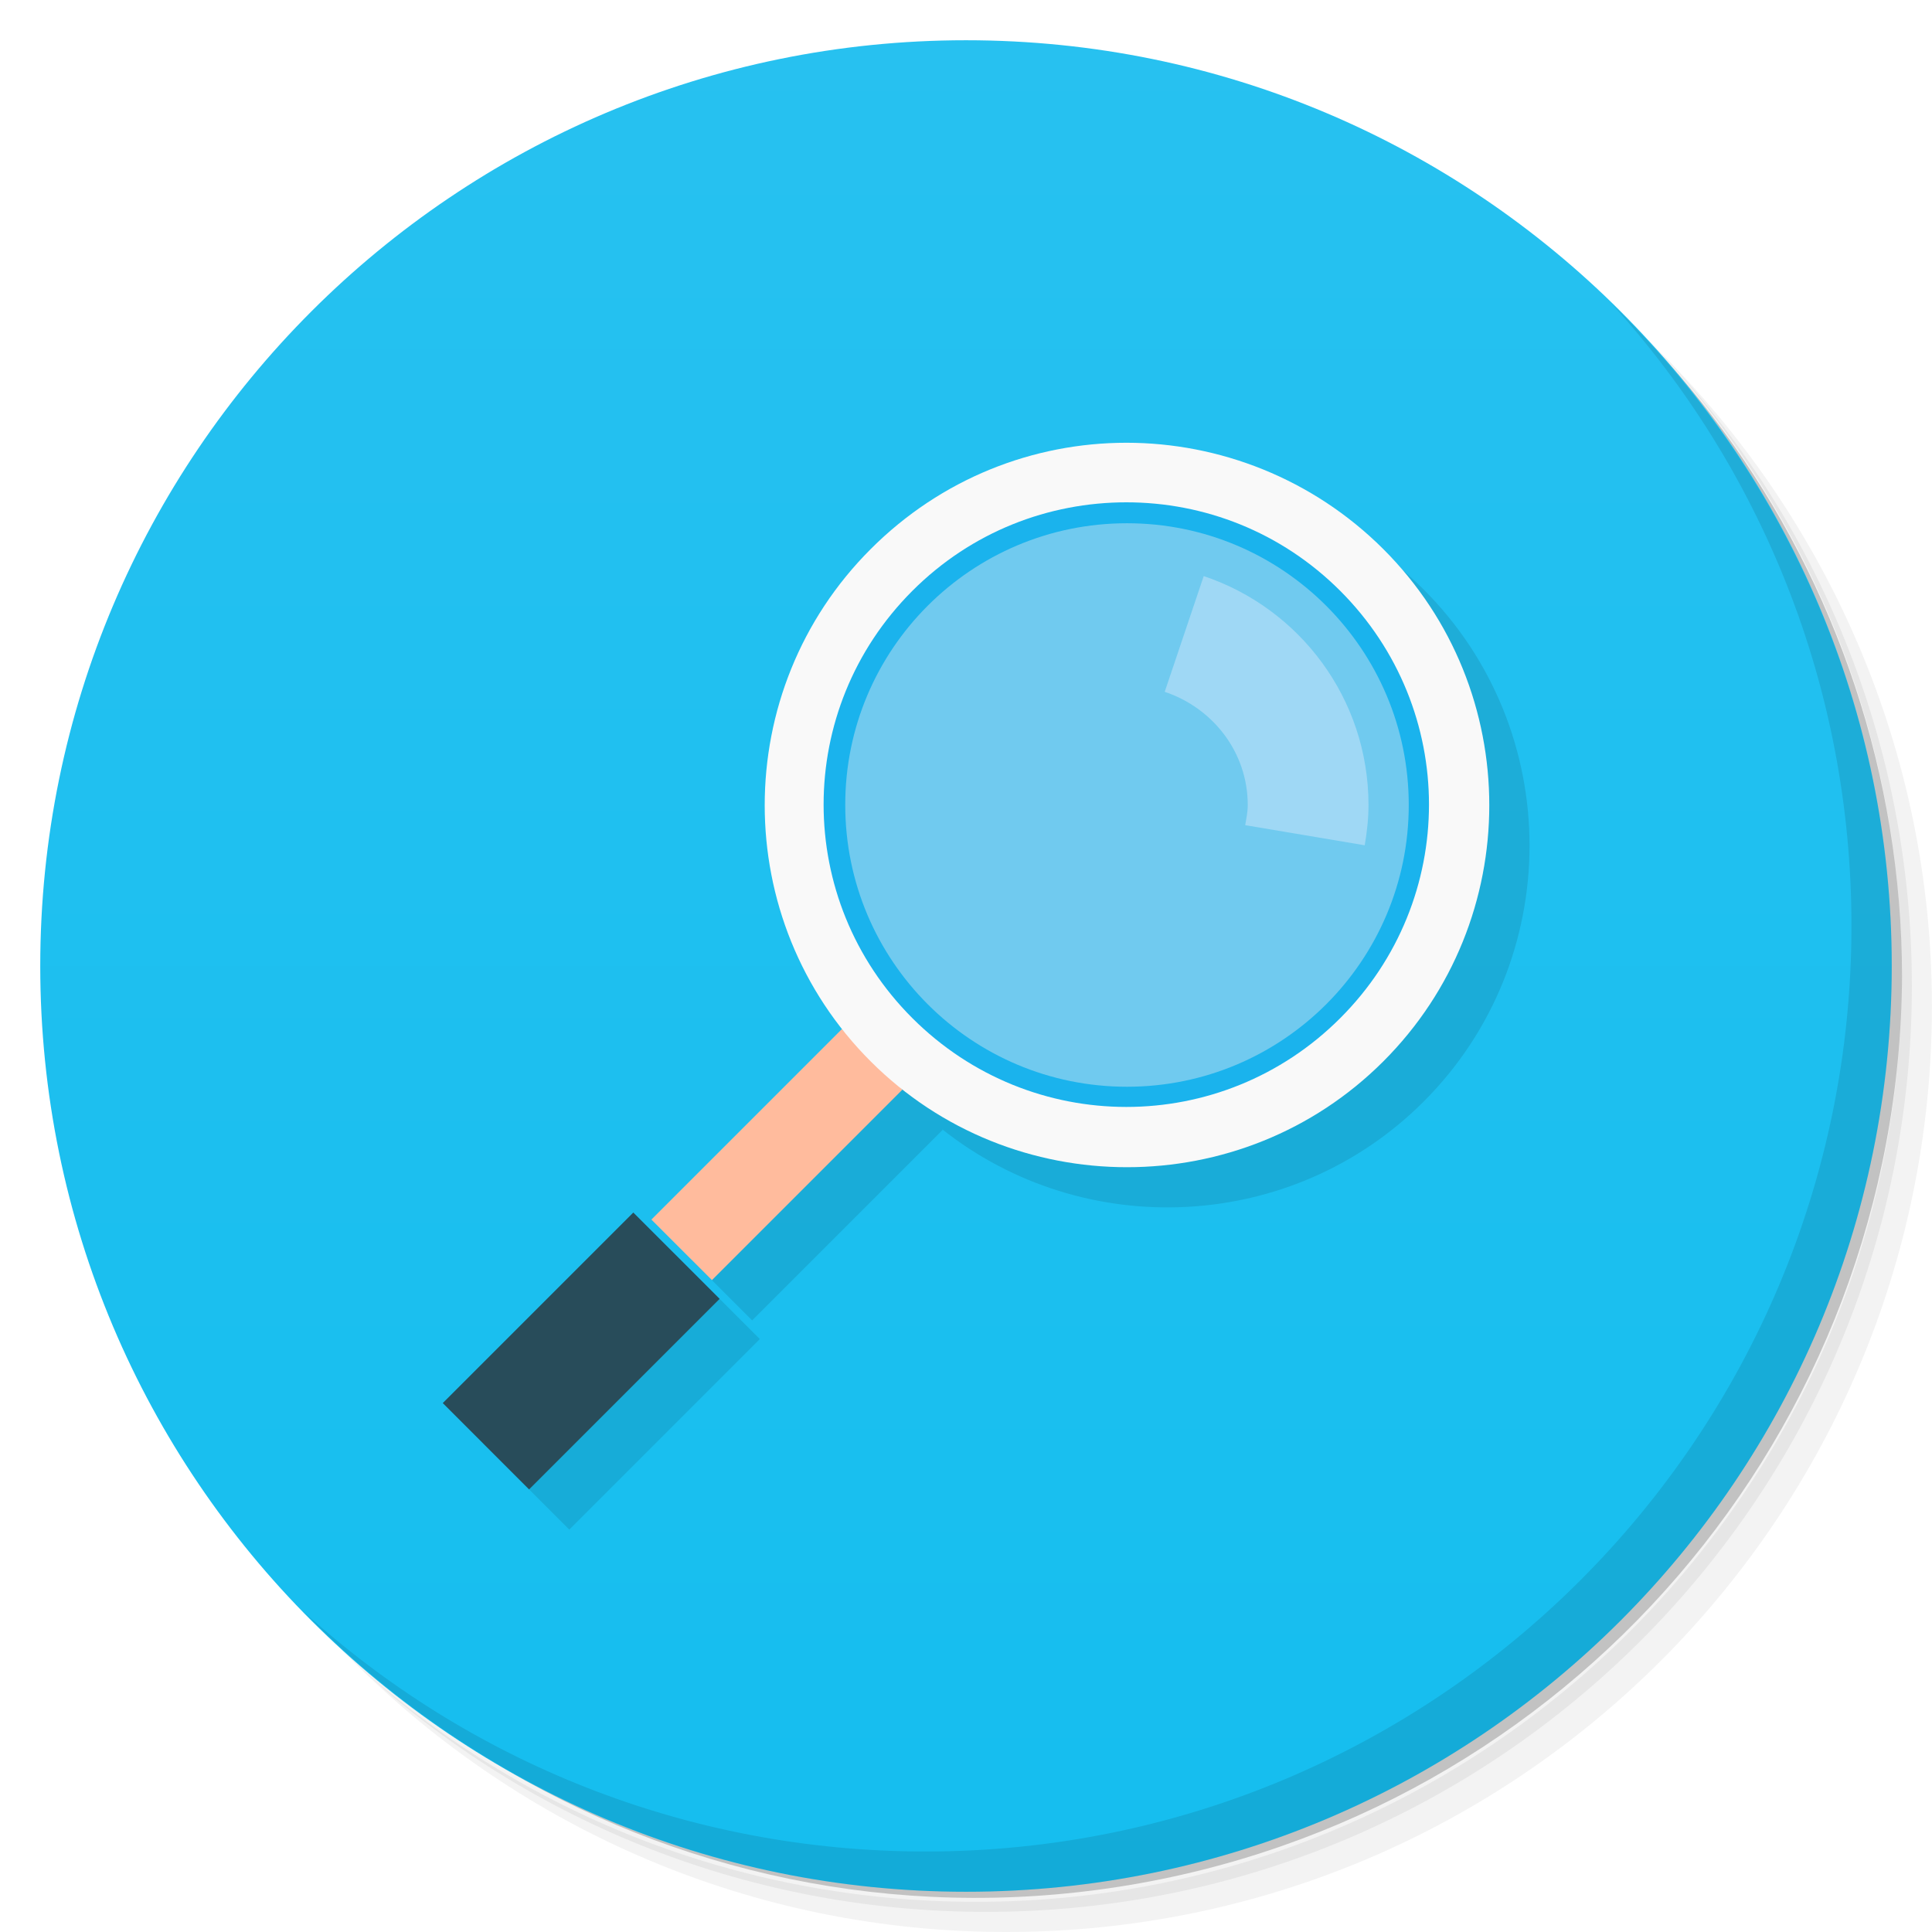
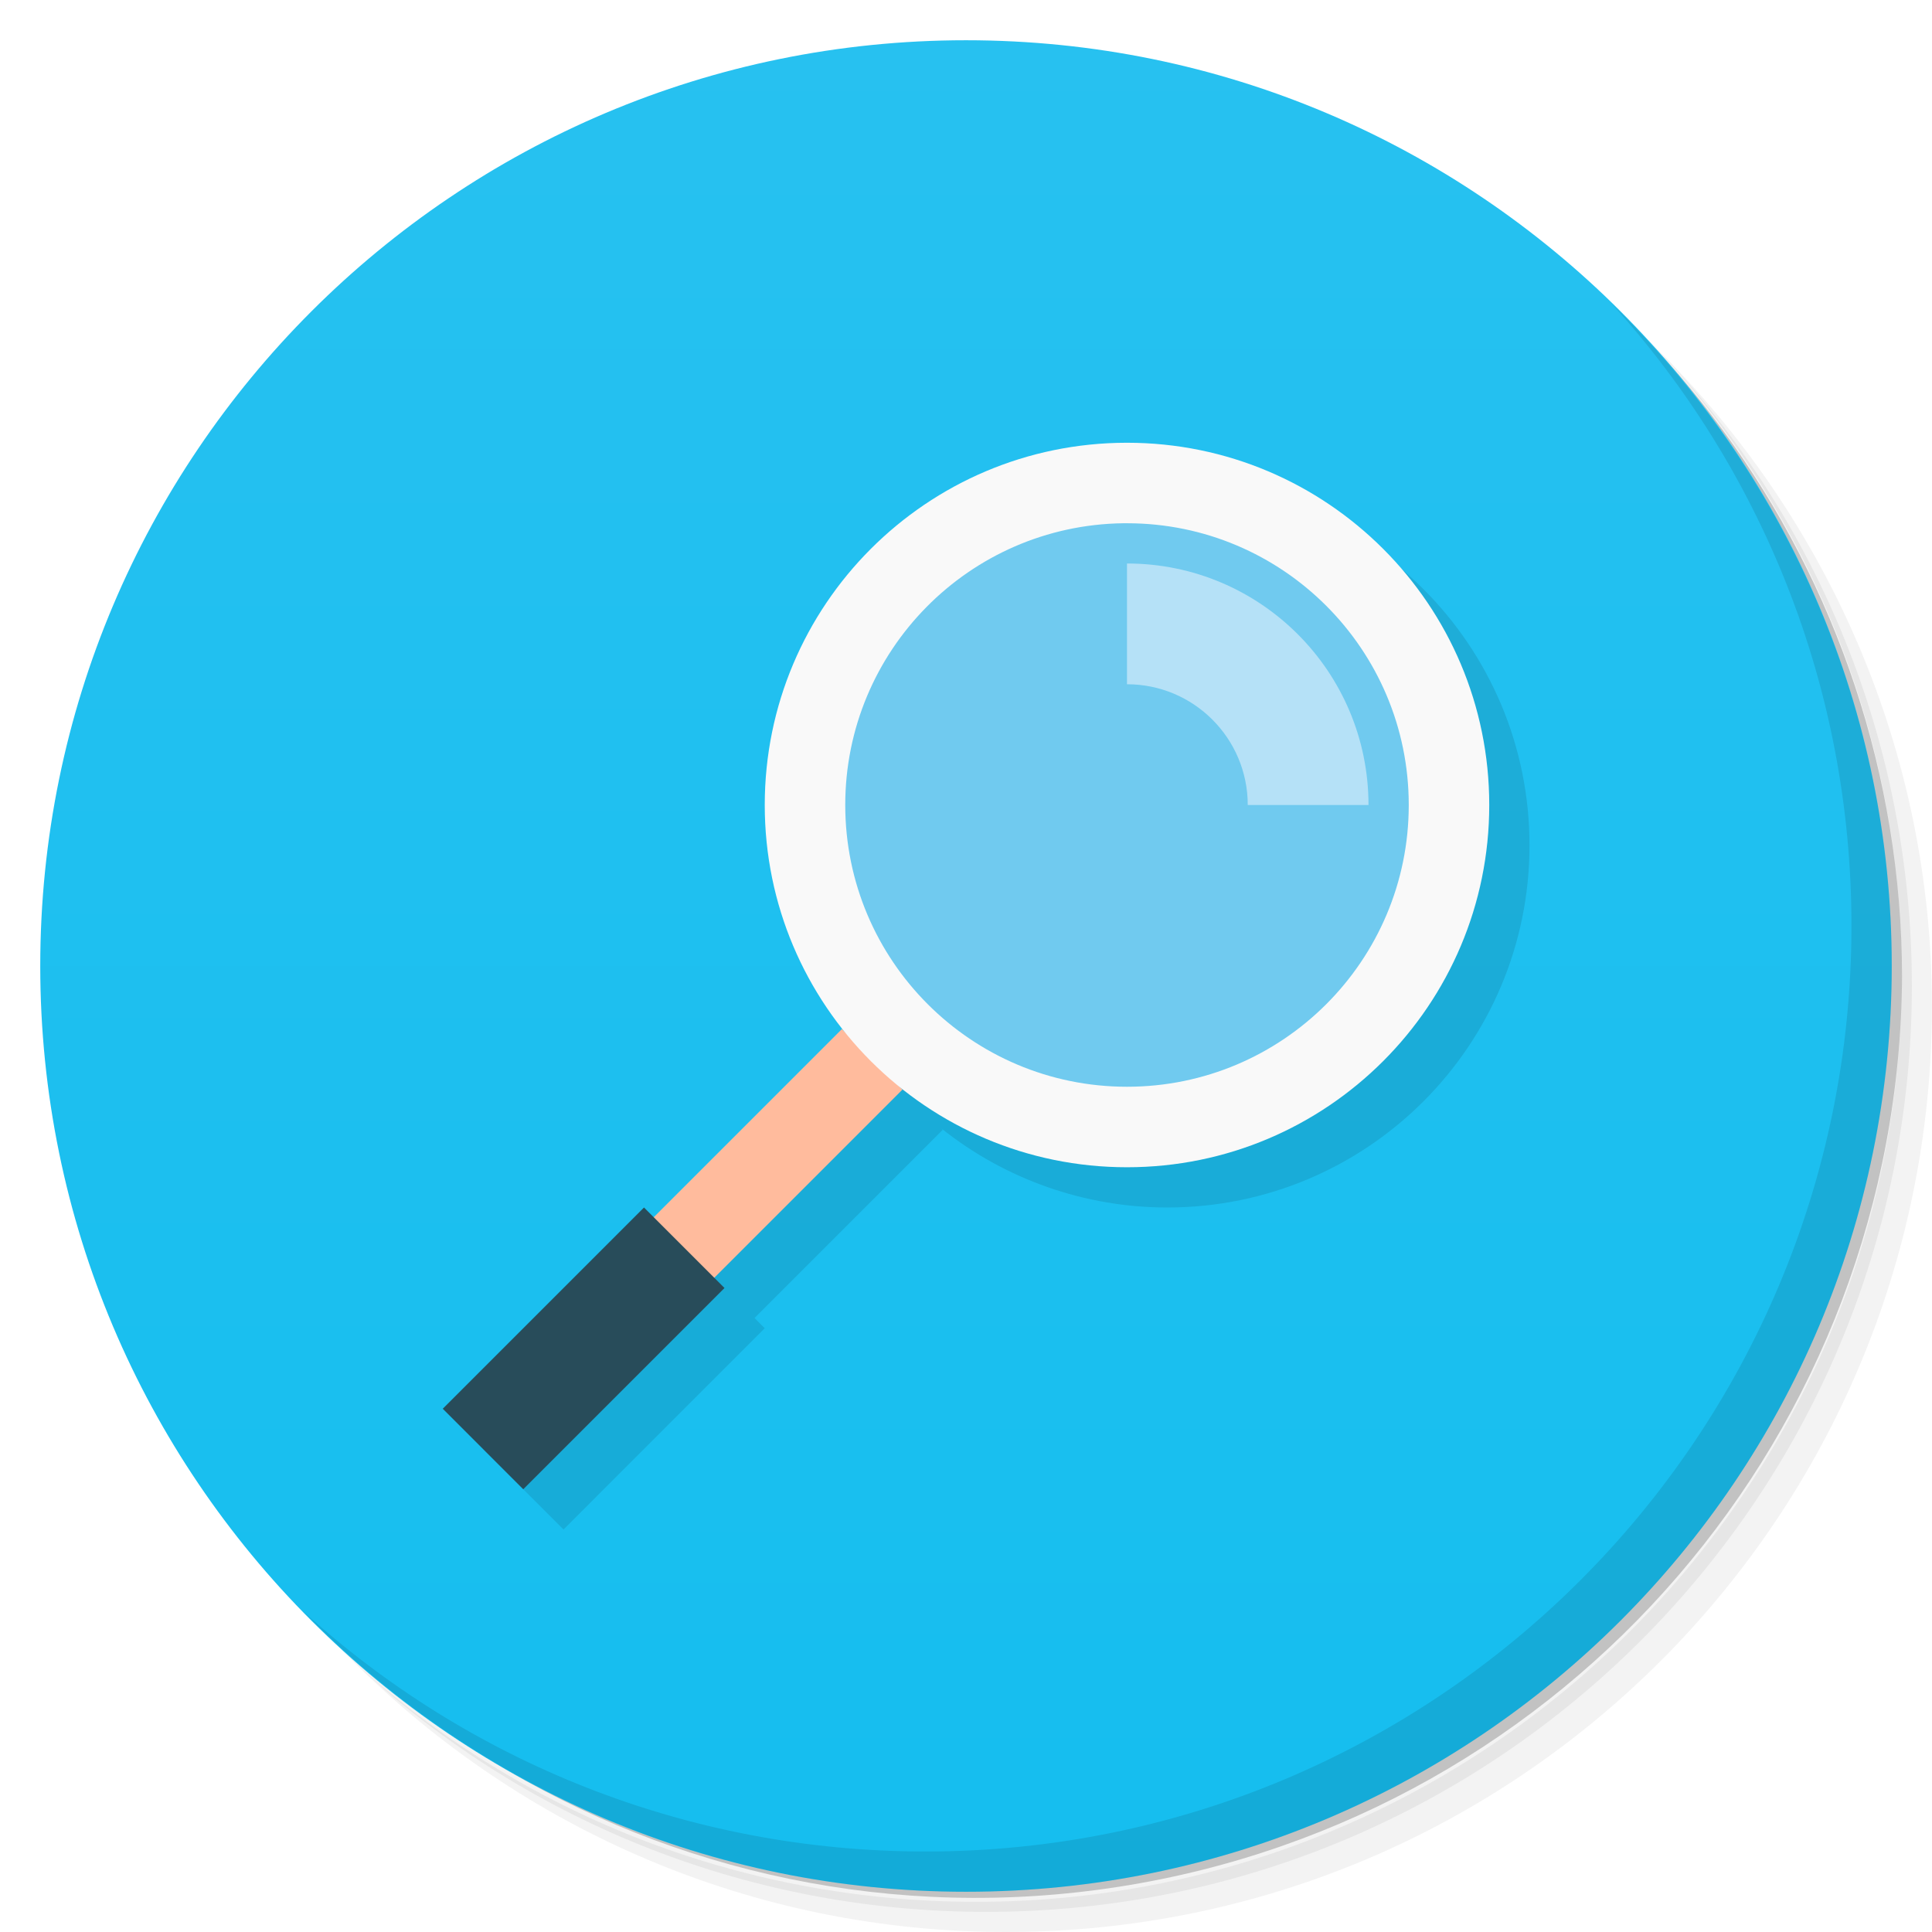
<svg xmlns="http://www.w3.org/2000/svg" version="1.1" viewBox="0 0 48 48">
  <defs>
    <linearGradient id="bg" x2="0" y1="1" y2="47" gradientUnits="userSpaceOnUse">
      <stop style="stop-color:#27c1f0" offset="0" />
      <stop style="stop-color:#15beef" offset="1" />
    </linearGradient>
  </defs>
  <path d="m36.31 5c5.859 4.062 9.688 10.831 9.688 18.5 0 12.426-10.07 22.5-22.5 22.5-7.669 0-14.438-3.828-18.5-9.688 1.037 1.822 2.306 3.499 3.781 4.969 4.085 3.712 9.514 5.969 15.469 5.969 12.703 0 23-10.298 23-23 0-5.954-2.256-11.384-5.969-15.469-1.469-1.475-3.147-2.744-4.969-3.781zm4.969 3.781c3.854 4.113 6.219 9.637 6.219 15.719 0 12.703-10.297 23-23 23-6.081 0-11.606-2.364-15.719-6.219 4.16 4.144 9.883 6.719 16.219 6.719 12.703 0 23-10.298 23-23 0-6.335-2.575-12.06-6.719-16.219z" style="opacity:.05" />
  <path d="m41.28 8.781c3.712 4.085 5.969 9.514 5.969 15.469 0 12.703-10.297 23-23 23-5.954 0-11.384-2.256-15.469-5.969 4.113 3.854 9.637 6.219 15.719 6.219 12.703 0 23-10.298 23-23 0-6.081-2.364-11.606-6.219-15.719z" style="opacity:.1" />
  <path d="m31.25 2.375c8.615 3.154 14.75 11.417 14.75 21.13 0 12.426-10.07 22.5-22.5 22.5-9.708 0-17.971-6.135-21.12-14.75a23 23 0 0 0 44.875-7 23 23 0 0 0-16-21.875z" style="opacity:.2" />
  <circle cx="24" cy="24" r="23" style="fill:url(#bg)" />
-   <path d="m28.984 12c-2.312 9.98e-4 -4.6 0.888-6.352 2.641-3.264 3.26-3.49 8.424-0.688 11.953l-0.027-0.027-4.734 4.734 1.504 1.504 4.734-4.734-0.023-0.023c3.53 2.807 8.706 2.584 11.969-0.676 3.512-3.508 3.512-9.223 0-12.73-1.757-1.753-4.075-2.64-6.379-2.641h-0.002-0.002zm0 1.48c1.922 0 3.84 0.727 5.312 2.199 2.941 2.941 2.941 7.68 0 10.617-2.941 2.941-7.684 2.941-10.629 0-2.941-2.938-2.941-7.676 0-10.617 1.473-1.473 3.391-2.199 5.316-2.199zm0.016 0.52c-3.871 0-7.004 3.137-7 7 0 3.867 3.129 7 7 7 3.867 0 7-3.133 7-7 0-3.863-3.133-7-7-7zm-12.266 17.125l-4.734 4.734 2.144 2.144 4.734-4.734-2.144-2.144z" style="opacity:.1" />
  <path d="m40.03 7.531c3.712 4.084 5.969 9.514 5.969 15.469 0 12.703-10.297 23-23 23-5.954 0-11.384-2.256-15.469-5.969 4.178 4.291 10.01 6.969 16.469 6.969 12.703 0 23-10.298 23-23 0-6.462-2.677-12.291-6.969-16.469z" style="opacity:.1" />
-   <path d="m36.5 20c0 4.695-3.805 8.5-8.5 8.5-4.699 0-8.504-3.805-8.5-8.5-4e-3 -4.691 3.801-8.5 8.5-8.5 4.695 0 8.5 3.809 8.5 8.5" style="fill:#1ab3ed" />
-   <path d="m17.879 32.27-2.145-2.145-4.734 4.734l2.145 2.145m4.734-4.734" style="fill:#284c5a" />
-   <path d="m22.422 27.07-1.504-1.504-4.734 4.734 1.504 1.504m4.734-4.734" style="fill:#ffbb9d" />
-   <path d="m27.988 11c-2.313 0-4.602 0.887-6.355 2.641-3.512 3.508-3.512 9.223 0 12.73 3.508 3.504 9.227 3.504 12.734 0 3.512-3.508 3.512-9.223 0-12.73-1.758-1.754-4.078-2.641-6.383-2.641m0 1.48c1.922 0 3.84 0.727 5.313 2.199 2.941 2.941 2.941 7.68 0 10.617-2.941 2.941-7.684 2.941-10.629 0-2.941-2.938-2.941-7.676 0-10.617 1.473-1.473 3.391-2.199 5.316-2.199" style="fill:#f9f9f9" />
-   <path d="m35 20c0 3.867-3.133 7-7 7-3.871 0-7-3.133-7-7-4e-3 -3.863 3.129-7 7-7 3.867 0 7 3.137 7 7" style="fill:#70caef" />
-   <path d="m29.906 14.313-0.969 2.875c1.188 0.398 2.063 1.492 2.063 2.813 0 0.176-0.035 0.332-0.063 0.5l2.969 0.5c0.055-0.324 0.094-0.66 0.094-1 0-2.648-1.715-4.891-4.094-5.688" style="fill:#9fd8f5" />
+   <path d="m28.99 12c-4.967 0.005-8.99 4.033-8.99 9 1.7e-4 2.037 0.691 4.014 1.961 5.607l-0.043-0.041-4.676 4.676-0.242-0.242-5 5 2 2 5-5-0.254-0.254 4.676-4.676-0.037-0.037c1.595 1.273 3.575 1.967 5.615 1.967 4.971 0 9-4.029 9-9s-4.029-9-9-9h-0.01z" style="opacity:.1" />
+   <path d="m20.918 25.566-4.734 4.734 1.504 1.504 4.734-4.734-1.504-1.504z" style="fill:#ffbb9d" />
+   <path d="m16 30-5 5 2 2 5-5-2-2z" style="fill:#284c5a" />
+   <path d="m28 12c-4.424 0-8.005 3.585-8 8 0 4.419 3.576 8 8 8 4.419 0 8-3.581 8-8 0-4.415-3.581-8-8-8z" style="fill:#70caef;stroke-width:1.143" />
+   <path d="m27.99 11a9 9 0 0 0-8.99 9 9 9 0 0 0 9 9 9 9 0 0 0 9-9 9 9 0 0 0-9-9 9 9 0 0 0-0.01 0zm-0.084 2a7 7 0 0 1 0.094 0 7 7 0 0 1 7 7 7 7 0 0 1-7 7 7 7 0 0 1-7-7 7 7 0 0 1 6.906-7z" style="fill:#f9f9f9;stroke-linejoin:round;stroke-opacity:.543;stroke-width:2" />
+   <path d="m28 14v3a3 3 0 0 1 3 3h3a6 6 0 0 0-6-6z" style="fill:#b5e1f7;stroke-linejoin:round;stroke-opacity:.543;stroke-width:2" />
</svg>
